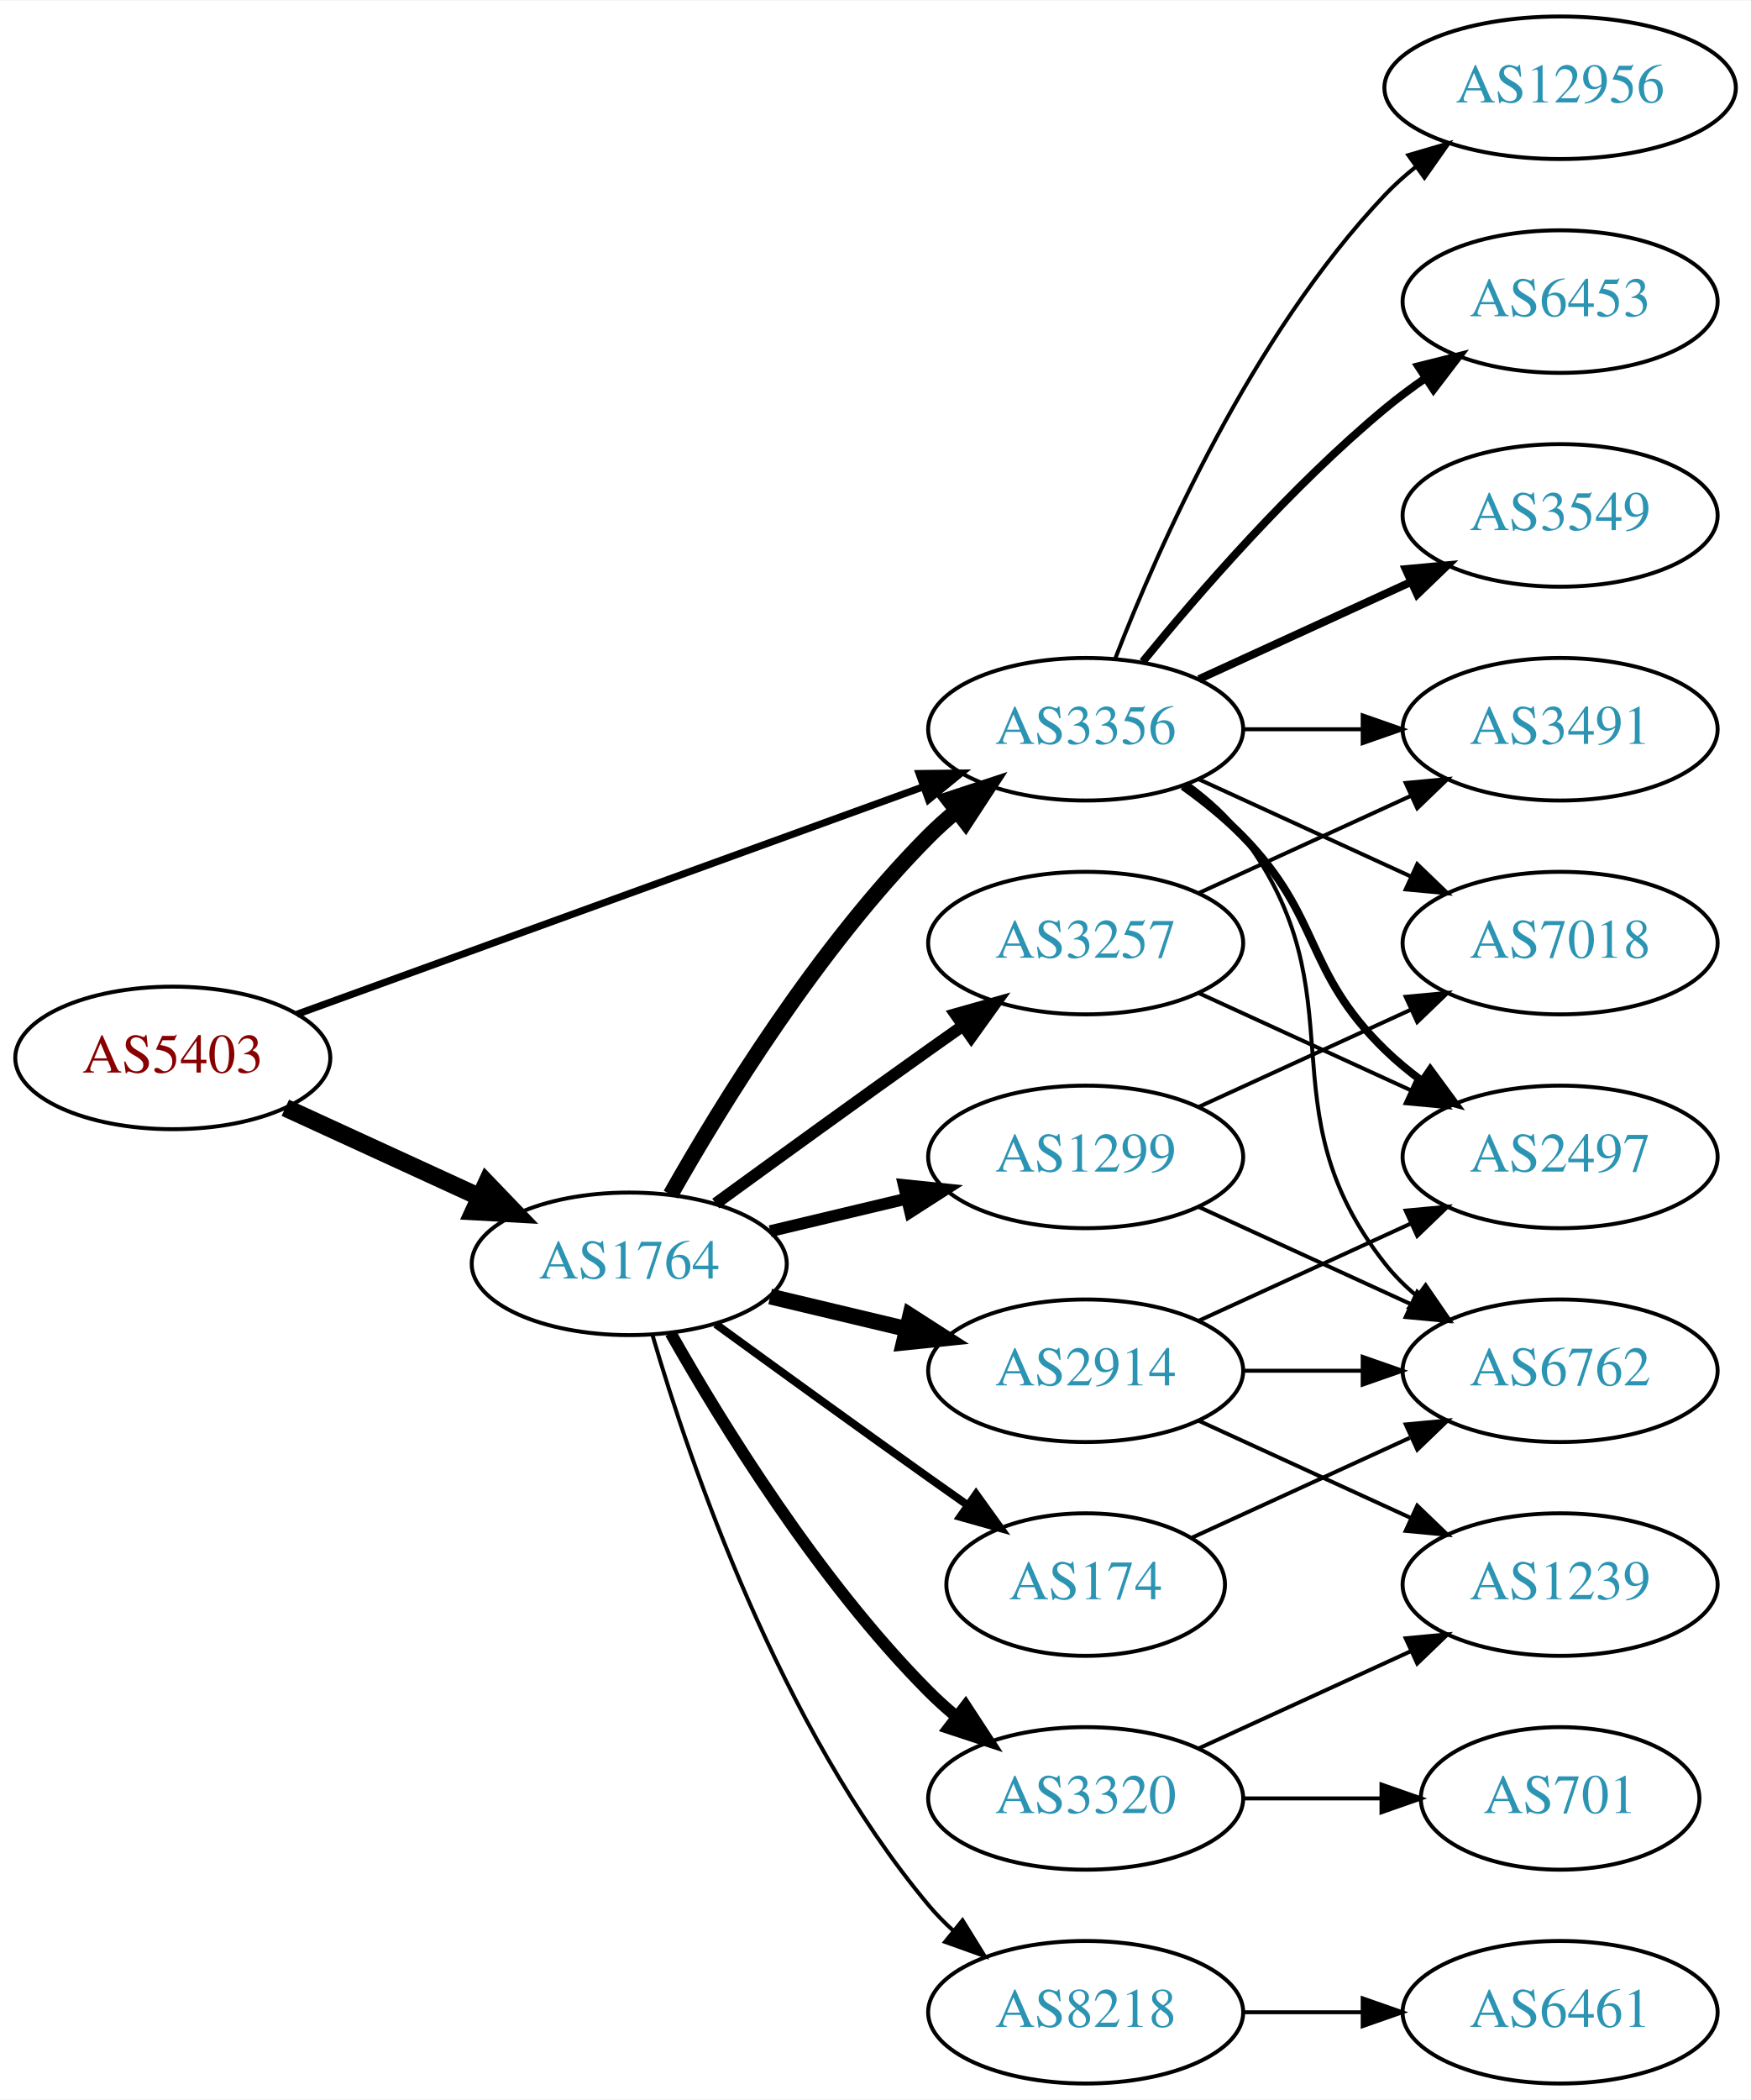
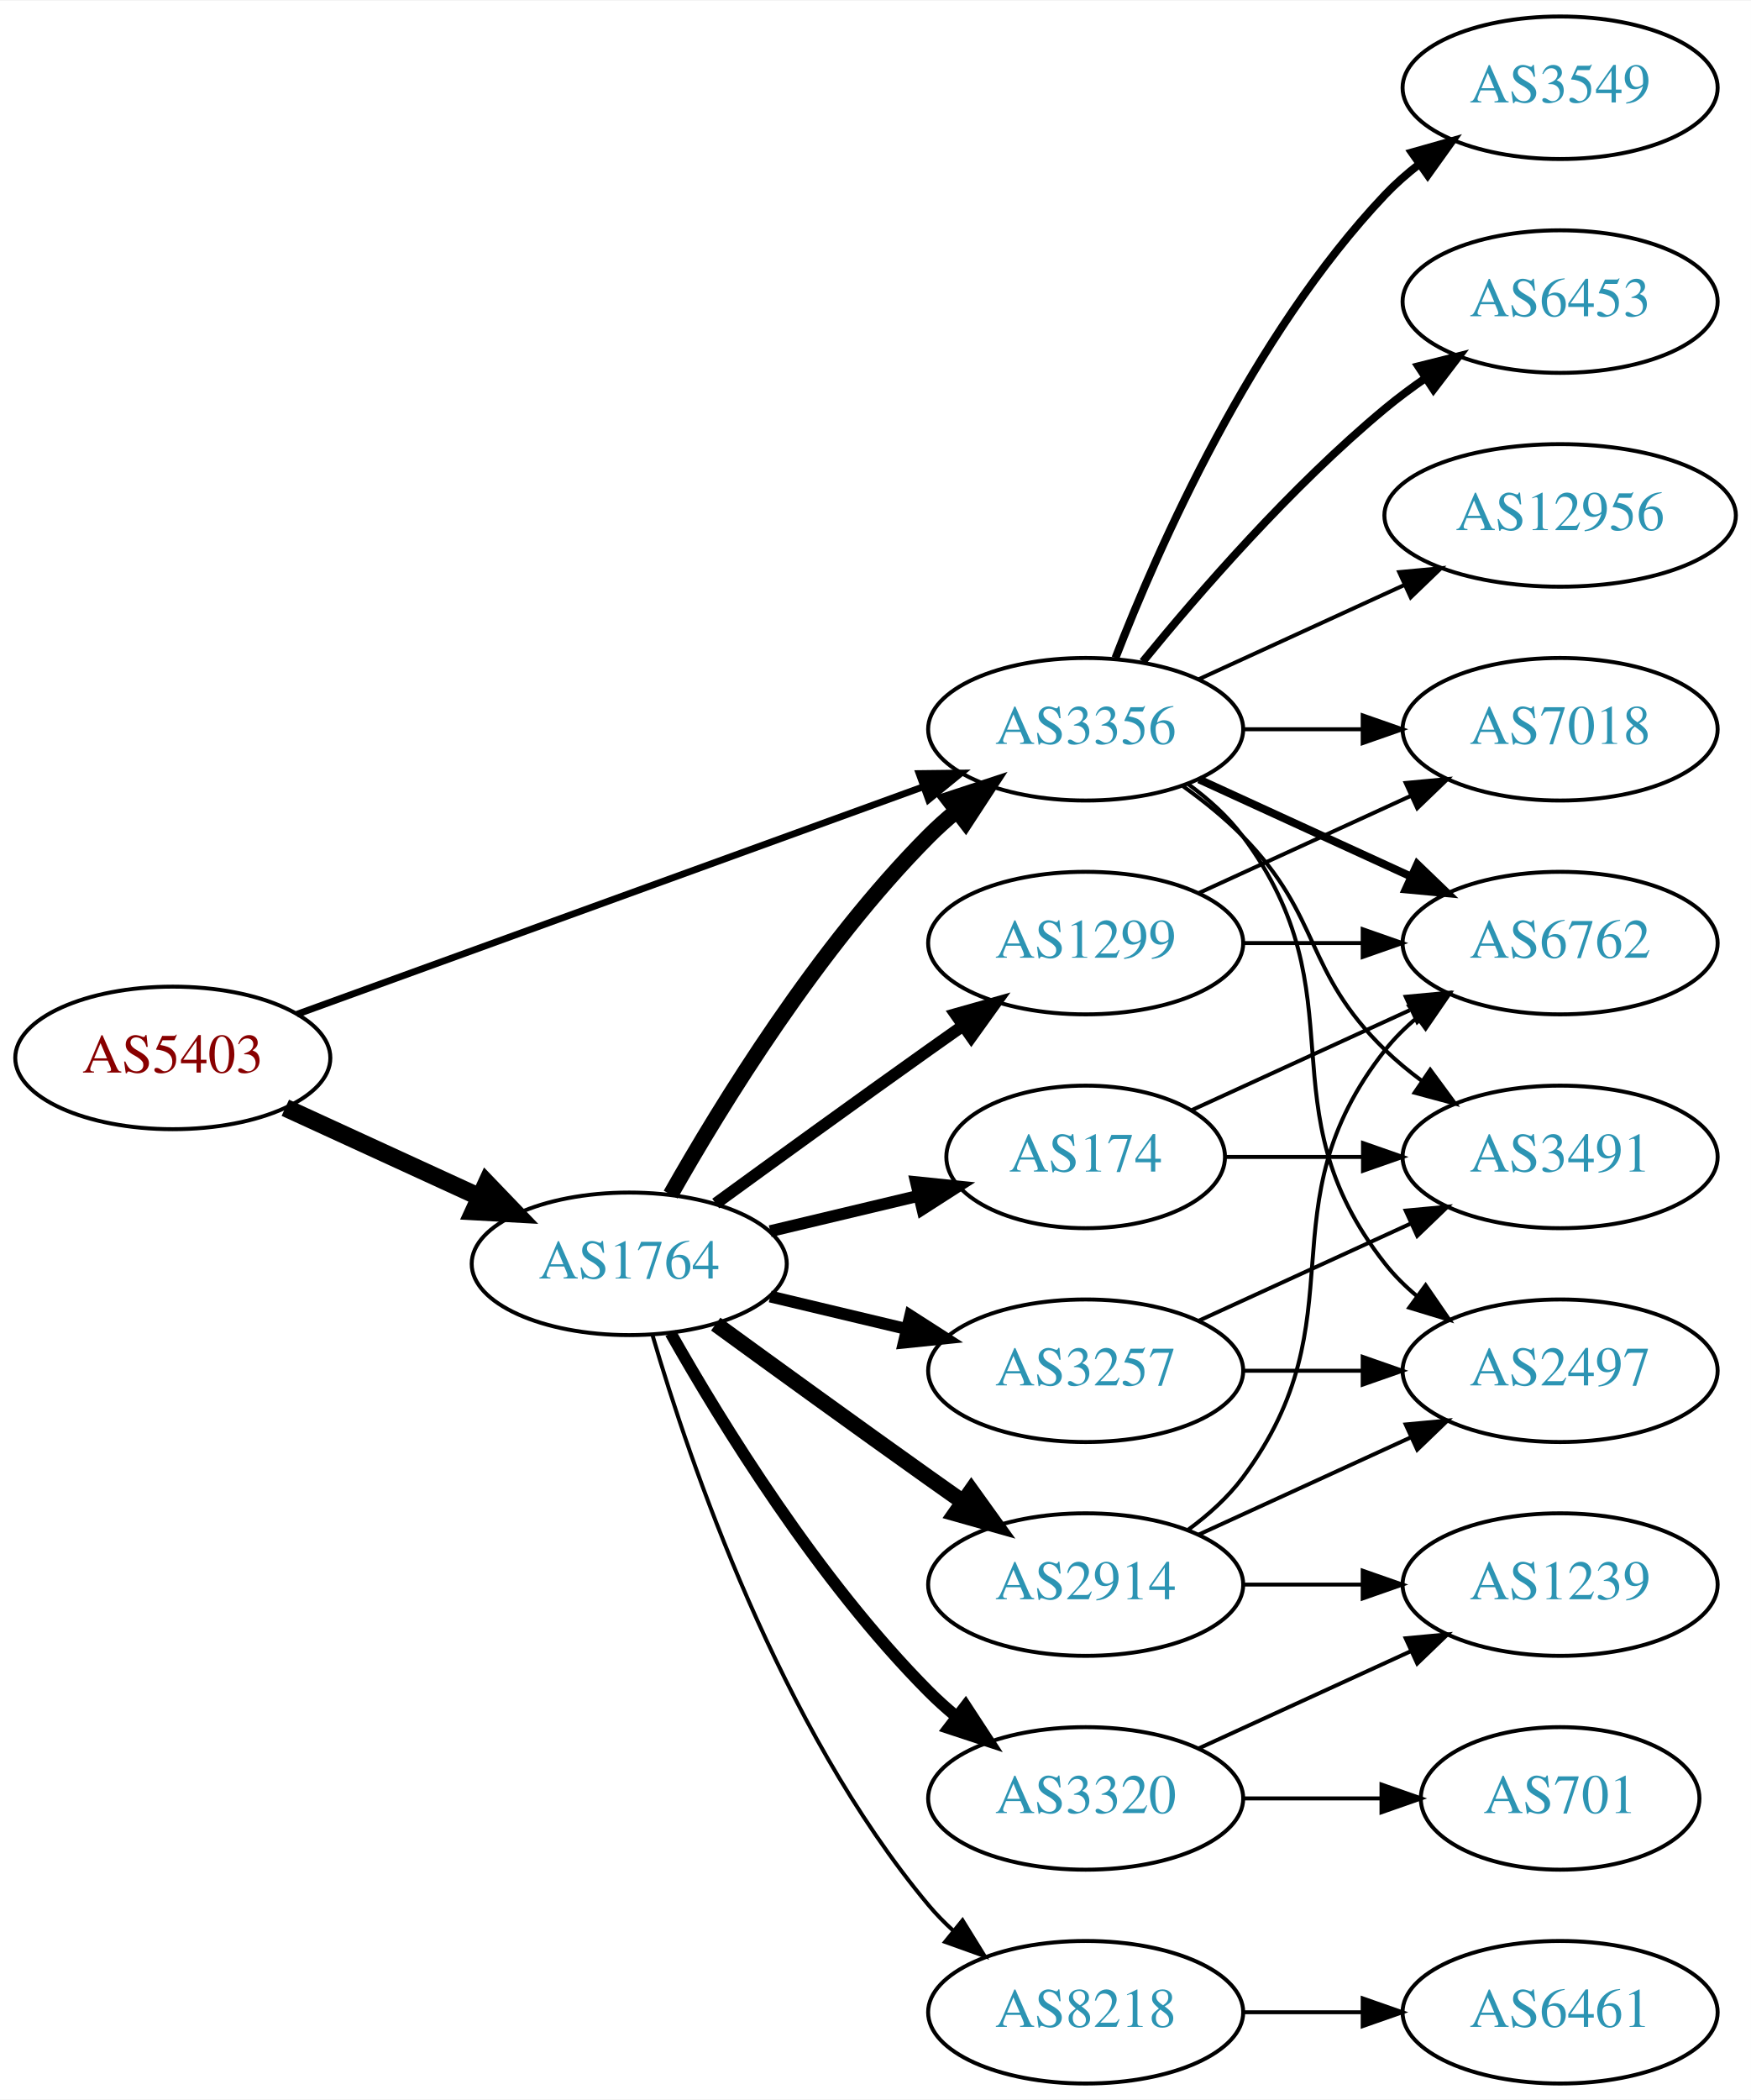
<svg xmlns="http://www.w3.org/2000/svg" xmlns:xlink="http://www.w3.org/1999/xlink" width="442pt" height="530pt" viewBox="0.00 0.00 442.27 530.00">
  <g id="graph0" class="graph" transform="scale(1 1) rotate(0) translate(4 526)">
    <polygon fill="white" stroke="none" points="-4,4 -4,-526 438.271,-526 438.271,4 -4,4" />
    <g id="node1" class="node">
      <g id="a_node1">
        <a xlink:href="/asn/5403" xlink:title="AS5403 ~ AS5403 [AT]">
          <ellipse fill="#ffffff" stroke="black" cx="39.647" cy="-259" rx="39.794" ry="18" />
          <text text-anchor="middle" x="39.647" y="-255.3" font-family="Times,serif" font-size="14.00" fill="#880000">AS5403</text>
        </a>
      </g>
    </g>
    <g id="node2" class="node">
      <g id="a_node2">
        <a xlink:href="/asn/1764" xlink:title="AS1764 ~ NEXTLAYER-AS [AT]">
          <ellipse fill="#ffffff" stroke="black" cx="154.939" cy="-207" rx="39.794" ry="18" />
          <text text-anchor="middle" x="154.939" y="-203.3" font-family="Times,serif" font-size="14.00" fill="#2c94b3">AS1764</text>
        </a>
      </g>
    </g>
    <g id="edge1" class="edge">
      <path fill="none" stroke="black" stroke-width="4.5" d="M68.072,-246.412C82.852,-239.628 101.288,-231.166 117.284,-223.824" />
      <polygon fill="black" stroke="black" stroke-width="4.5" points="118.928,-227.402 126.374,-219.652 115.643,-220.245 118.928,-227.402" />
    </g>
    <g id="node3" class="node">
      <g id="a_node3">
        <a xlink:href="/asn/3356" xlink:title="AS3356 ~ Level 3 Parent, LLC [US]">
          <ellipse fill="#ffffff" stroke="black" cx="270.232" cy="-342" rx="39.794" ry="18" />
          <text text-anchor="middle" x="270.232" y="-338.3" font-family="Times,serif" font-size="14.00" fill="#2c94b3">AS3356</text>
        </a>
      </g>
    </g>
    <g id="edge2" class="edge">
-       <path fill="none" stroke="black" stroke-width="1.8" d="M71.001,-270.022C111.732,-284.811 184.163,-311.111 229.284,-327.495" />
-       <polygon fill="black" stroke="black" stroke-width="1.8" points="228.158,-330.809 238.752,-330.933 230.547,-324.23 228.158,-330.809" />
-     </g>
-     <g id="edge8" class="edge">
+       <path fill="none" stroke="black" stroke-width="1.714" d="M71.001,-270.022C111.732,-284.811 184.163,-311.111 229.284,-327.495" />
+       <polygon fill="black" stroke="black" stroke-width="1.714" points="228.158,-330.809 238.752,-330.933 230.547,-324.23 228.158,-330.809" />
+     </g>
+     <g id="edge7" class="edge">
      <path fill="none" stroke="black" stroke-width="4" d="M165.399,-224.49C178.181,-247.096 202.613,-286.886 230.586,-315 232.697,-317.121 234.993,-319.188 237.378,-321.171" />
      <polygon fill="black" stroke="black" stroke-width="4" points="235.631,-324.242 245.694,-327.556 239.894,-318.69 235.631,-324.242" />
    </g>
    <g id="node4" class="node">
      <g id="a_node4">
+         <a xlink:href="/asn/1299" xlink:title="AS1299 ~ Telia Carrier [EU]">
+           <ellipse fill="#ffffff" stroke="black" cx="270.232" cy="-288" rx="39.794" ry="18" />
+           <text text-anchor="middle" x="270.232" y="-284.3" font-family="Times,serif" font-size="14.00" fill="#2c94b3">AS1299</text>
+         </a>
+       </g>
+     </g>
+     <g id="edge3" class="edge">
+       <path fill="none" stroke="black" stroke-width="3" d="M176.788,-222.222C191.722,-233.091 212.335,-248.025 230.586,-261 233.406,-263.005 236.349,-265.085 239.297,-267.159" />
+       <polygon fill="black" stroke="black" stroke-width="3" points="237.325,-270.05 247.522,-272.926 241.344,-264.319 237.325,-270.05" />
+     </g>
+     <g id="node5" class="node">
+       <g id="a_node5">
+         <a xlink:href="/asn/2914" xlink:title="AS2914 ~ NTT America, Inc. [US]">
+           <ellipse fill="#ffffff" stroke="black" cx="270.232" cy="-126" rx="39.794" ry="18" />
+           <text text-anchor="middle" x="270.232" y="-122.3" font-family="Times,serif" font-size="14.00" fill="#2c94b3">AS2914</text>
+         </a>
+       </g>
+     </g>
+     <g id="edge4" class="edge">
+       <path fill="none" stroke="black" stroke-width="4" d="M176.788,-191.778C191.722,-180.909 212.335,-165.975 230.586,-153 233.406,-150.995 236.349,-148.915 239.297,-146.841" />
+       <polygon fill="black" stroke="black" stroke-width="4" points="241.344,-149.681 247.522,-141.074 237.325,-143.95 241.344,-149.681" />
+     </g>
+     <g id="node6" class="node">
+       <g id="a_node6">
+         <a xlink:href="/asn/3257" xlink:title="AS3257 ~ GTT [DE]">
+           <ellipse fill="#ffffff" stroke="black" cx="270.232" cy="-180" rx="39.794" ry="18" />
+           <text text-anchor="middle" x="270.232" y="-176.3" font-family="Times,serif" font-size="14.00" fill="#2c94b3">AS3257</text>
+         </a>
+       </g>
+     </g>
+     <g id="edge5" class="edge">
+       <path fill="none" stroke="black" stroke-width="3" d="M190.547,-198.752C201.418,-196.162 213.572,-193.265 225.015,-190.538" />
+       <polygon fill="black" stroke="black" stroke-width="3" points="225.921,-193.92 234.837,-188.197 224.298,-187.111 225.921,-193.92" />
+     </g>
+     <g id="node7" class="node">
+       <g id="a_node7">
+         <a xlink:href="/asn/174" xlink:title="AS174 ~ Cogent Communications [US]">
+           <ellipse fill="#ffffff" stroke="black" cx="270.232" cy="-234" rx="35.194" ry="18" />
+           <text text-anchor="middle" x="270.232" y="-230.3" font-family="Times,serif" font-size="14.00" fill="#2c94b3">AS174</text>
+         </a>
+       </g>
+     </g>
+     <g id="edge6" class="edge">
+       <path fill="none" stroke="black" stroke-width="3" d="M190.547,-215.248C202.341,-218.058 215.646,-221.229 227.913,-224.153" />
+       <polygon fill="black" stroke="black" stroke-width="3" points="227.379,-227.624 237.918,-226.537 229.002,-220.814 227.379,-227.624" />
+     </g>
+     <g id="node8" class="node">
+       <g id="a_node8">
        <a xlink:href="/asn/8218" xlink:title="AS8218 ~ legacy Neotelecoms [FR]">
          <ellipse fill="#ffffff" stroke="black" cx="270.232" cy="-18" rx="39.794" ry="18" />
          <text text-anchor="middle" x="270.232" y="-14.3" font-family="Times,serif" font-size="14.00" fill="#2c94b3">AS8218</text>
        </a>
      </g>
    </g>
-     <g id="edge3" class="edge">
+     <g id="edge8" class="edge">
      <path fill="none" stroke="black" d="M160.814,-188.998C170.127,-157.156 192.944,-90.019 230.586,-45 232.456,-42.763 234.554,-40.626 236.781,-38.604" />
      <polygon fill="black" stroke="black" points="239.128,-41.208 244.7,-32.196 234.724,-35.766 239.128,-41.208" />
-     </g>
-     <g id="node5" class="node">
-       <g id="a_node5">
-         <a xlink:href="/asn/174" xlink:title="AS174 ~ Cogent Communications [US]">
-           <ellipse fill="#ffffff" stroke="black" cx="270.232" cy="-126" rx="35.194" ry="18" />
-           <text text-anchor="middle" x="270.232" y="-122.3" font-family="Times,serif" font-size="14.00" fill="#2c94b3">AS174</text>
-         </a>
-       </g>
-     </g>
-     <g id="edge4" class="edge">
-       <path fill="none" stroke="black" stroke-width="2" d="M176.788,-191.778C191.722,-180.909 212.335,-165.975 230.586,-153 233.796,-150.718 237.165,-148.339 240.52,-145.982" />
-       <polygon fill="black" stroke="black" stroke-width="2" points="242.548,-148.834 248.73,-140.23 238.532,-143.101 242.548,-148.834" />
-     </g>
-     <g id="node6" class="node">
-       <g id="a_node6">
-         <a xlink:href="/asn/1299" xlink:title="AS1299 ~ Telia Carrier [EU]">
-           <ellipse fill="#ffffff" stroke="black" cx="270.232" cy="-234" rx="39.794" ry="18" />
-           <text text-anchor="middle" x="270.232" y="-230.3" font-family="Times,serif" font-size="14.00" fill="#2c94b3">AS1299</text>
-         </a>
-       </g>
-     </g>
-     <g id="edge5" class="edge">
-       <path fill="none" stroke="black" stroke-width="3" d="M190.547,-215.248C201.418,-217.838 213.572,-220.735 225.015,-223.462" />
-       <polygon fill="black" stroke="black" stroke-width="3" points="224.298,-226.889 234.837,-225.803 225.921,-220.08 224.298,-226.889" />
-     </g>
-     <g id="node7" class="node">
-       <g id="a_node7">
-         <a xlink:href="/asn/2914" xlink:title="AS2914 ~ NTT America, Inc. [US]">
-           <ellipse fill="#ffffff" stroke="black" cx="270.232" cy="-180" rx="39.794" ry="18" />
-           <text text-anchor="middle" x="270.232" y="-176.3" font-family="Times,serif" font-size="14.00" fill="#2c94b3">AS2914</text>
-         </a>
-       </g>
-     </g>
-     <g id="edge6" class="edge">
-       <path fill="none" stroke="black" stroke-width="4" d="M190.547,-198.752C201.418,-196.162 213.572,-193.265 225.015,-190.538" />
-       <polygon fill="black" stroke="black" stroke-width="4" points="225.921,-193.92 234.837,-188.197 224.298,-187.111 225.921,-193.92" />
-     </g>
-     <g id="node8" class="node">
-       <g id="a_node8">
-         <a xlink:href="/asn/3257" xlink:title="AS3257 ~ GTT [DE]">
-           <ellipse fill="#ffffff" stroke="black" cx="270.232" cy="-288" rx="39.794" ry="18" />
-           <text text-anchor="middle" x="270.232" y="-284.3" font-family="Times,serif" font-size="14.00" fill="#2c94b3">AS3257</text>
-         </a>
-       </g>
-     </g>
-     <g id="edge7" class="edge">
-       <path fill="none" stroke="black" stroke-width="3" d="M176.788,-222.222C191.722,-233.091 212.335,-248.025 230.586,-261 233.406,-263.005 236.349,-265.085 239.297,-267.159" />
-       <polygon fill="black" stroke="black" stroke-width="3" points="237.325,-270.05 247.522,-272.926 241.344,-264.319 237.325,-270.05" />
    </g>
    <g id="node9" class="node">
      <g id="a_node9">
        <a xlink:href="/asn/3320" xlink:title="AS3320 ~ DTAG [DE]">
          <ellipse fill="#ffffff" stroke="black" cx="270.232" cy="-72" rx="39.794" ry="18" />
          <text text-anchor="middle" x="270.232" y="-68.3" font-family="Times,serif" font-size="14.00" fill="#2c94b3">AS3320</text>
        </a>
      </g>
    </g>
    <g id="edge9" class="edge">
      <path fill="none" stroke="black" stroke-width="3" d="M165.399,-189.51C178.181,-166.904 202.613,-127.114 230.586,-99 232.697,-96.879 234.993,-94.812 237.378,-92.829" />
      <polygon fill="black" stroke="black" stroke-width="3" points="239.894,-95.31 245.694,-86.444 235.631,-89.758 239.894,-95.31" />
    </g>
+     <g id="node10" class="node">
+       <g id="a_node10">
+         <a xlink:href="/asn/3549" xlink:title="AS3549 ~ Level 3 Parent, LLC [US]">
+           <ellipse fill="#ffffff" stroke="black" cx="390.075" cy="-504" rx="39.794" ry="18" />
+           <text text-anchor="middle" x="390.075" y="-500.3" font-family="Times,serif" font-size="14.00" fill="#2c94b3">AS3549</text>
+         </a>
+       </g>
+     </g>
+     <g id="edge10" class="edge">
+       <path fill="none" stroke="black" stroke-width="2" d="M277.755,-359.994C288.506,-387.728 312.163,-441.429 345.879,-477 348.465,-479.728 351.382,-482.294 354.45,-484.677" />
+       <polygon fill="black" stroke="black" stroke-width="2" points="352.604,-487.658 362.799,-490.543 356.629,-481.93 352.604,-487.658" />
+     </g>
    <g id="node11" class="node">
      <g id="a_node11">
-         <a xlink:href="/asn/6762" xlink:title="AS6762 ~ TELECOM ITALIA SPARKLE S.p.A. [IT]">
-           <ellipse fill="#ffffff" stroke="black" cx="390.075" cy="-180" rx="39.794" ry="18" />
-           <text text-anchor="middle" x="390.075" y="-176.3" font-family="Times,serif" font-size="14.00" fill="#2c94b3">AS6762</text>
-         </a>
-       </g>
-     </g>
-     <g id="edge25" class="edge">
-       <path fill="none" stroke="black" d="M296.163,-328.118C301.239,-324.389 306.157,-319.984 309.879,-315 340.15,-274.458 314.58,-246.754 345.879,-207 348.204,-204.047 350.948,-201.33 353.907,-198.853" />
-       <polygon fill="black" stroke="black" points="356.1,-201.585 362.103,-192.855 351.966,-195.936 356.1,-201.585" />
-     </g>
-     <g id="node12" class="node">
-       <g id="a_node12">
-         <a xlink:href="/asn/2497" xlink:title="AS2497 ~ Internet Initiative Japan Inc. [JP]">
-           <ellipse fill="#ffffff" stroke="black" cx="390.075" cy="-234" rx="39.794" ry="18" />
-           <text text-anchor="middle" x="390.075" y="-230.3" font-family="Times,serif" font-size="14.00" fill="#2c94b3">AS2497</text>
-         </a>
-       </g>
-     </g>
-     <g id="edge22" class="edge">
-       <path fill="none" stroke="black" stroke-width="2" d="M294.826,-327.611C300.082,-323.852 305.414,-319.563 309.879,-315 330.051,-294.383 325.186,-281.094 345.879,-261 348.724,-258.237 351.898,-255.614 355.198,-253.166" />
-       <polygon fill="black" stroke="black" stroke-width="2" points="357.263,-255.994 363.546,-247.462 353.315,-250.214 357.263,-255.994" />
-     </g>
-     <g id="node15" class="node">
-       <g id="a_node15">
-         <a xlink:href="/asn/7018" xlink:title="AS7018 ~ AT&amp;T Services, Inc. [US]">
-           <ellipse fill="#ffffff" stroke="black" cx="390.075" cy="-288" rx="39.794" ry="18" />
-           <text text-anchor="middle" x="390.075" y="-284.3" font-family="Times,serif" font-size="14.00" fill="#2c94b3">AS7018</text>
-         </a>
-       </g>
-     </g>
-     <g id="edge27" class="edge">
-       <path fill="none" stroke="black" d="M298.861,-329.339C314.818,-322.027 335.089,-312.739 352.371,-304.819" />
-       <polygon fill="black" stroke="black" points="353.986,-307.929 361.619,-300.581 351.07,-301.565 353.986,-307.929" />
-     </g>
-     <g id="node16" class="node">
-       <g id="a_node16">
-         <a xlink:href="/asn/3491" xlink:title="AS3491 ~ PCCW Global, Inc. [US]">
-           <ellipse fill="#ffffff" stroke="black" cx="390.075" cy="-342" rx="39.794" ry="18" />
-           <text text-anchor="middle" x="390.075" y="-338.3" font-family="Times,serif" font-size="14.00" fill="#2c94b3">AS3491</text>
-         </a>
-       </g>
-     </g>
-     <g id="edge26" class="edge">
-       <path fill="none" stroke="black" d="M310.145,-342C319.698,-342 330.048,-342 340.011,-342" />
-       <polygon fill="black" stroke="black" points="340.203,-345.5 350.203,-342 340.203,-338.5 340.203,-345.5" />
-     </g>
-     <g id="node17" class="node">
-       <g id="a_node17">
        <a xlink:href="/asn/6453" xlink:title="AS6453 ~ TATA COMMUNICATIONS (AMERICA) INC [US]">
          <ellipse fill="#ffffff" stroke="black" cx="390.075" cy="-450" rx="39.794" ry="18" />
          <text text-anchor="middle" x="390.075" y="-446.3" font-family="Times,serif" font-size="14.00" fill="#2c94b3">AS6453</text>
        </a>
      </g>
    </g>
-     <g id="edge21" class="edge">
+     <g id="edge11" class="edge">
      <path fill="none" stroke="black" stroke-width="2" d="M284.651,-359.065C298.766,-376.375 322.181,-403.345 345.879,-423 349.095,-425.668 352.596,-428.27 356.166,-430.741" />
      <polygon fill="black" stroke="black" stroke-width="2" points="354.244,-433.666 364.523,-436.236 358.09,-427.817 354.244,-433.666" />
    </g>
+     <g id="node12" class="node">
+       <g id="a_node12">
+         <a xlink:href="/asn/6762" xlink:title="AS6762 ~ TELECOM ITALIA SPARKLE S.p.A. [IT]">
+           <ellipse fill="#ffffff" stroke="black" cx="390.075" cy="-288" rx="39.794" ry="18" />
+           <text text-anchor="middle" x="390.075" y="-284.3" font-family="Times,serif" font-size="14.00" fill="#2c94b3">AS6762</text>
+         </a>
+       </g>
+     </g>
+     <g id="edge12" class="edge">
+       <path fill="none" stroke="black" stroke-width="2" d="M298.861,-329.339C314.818,-322.027 335.089,-312.739 352.371,-304.819" />
+       <polygon fill="black" stroke="black" stroke-width="2" points="353.986,-307.929 361.619,-300.581 351.07,-301.565 353.986,-307.929" />
+     </g>
+     <g id="node13" class="node">
+       <g id="a_node13">
+         <a xlink:href="/asn/12956" xlink:title="AS12956 ~ TELXIUS [ES]">
+           <ellipse fill="#ffffff" stroke="black" cx="390.075" cy="-396" rx="44.393" ry="18" />
+           <text text-anchor="middle" x="390.075" y="-392.3" font-family="Times,serif" font-size="14.00" fill="#2c94b3">AS12956</text>
+         </a>
+       </g>
+     </g>
+     <g id="edge13" class="edge">
+       <path fill="none" stroke="black" d="M298.861,-354.661C314.359,-361.762 333.926,-370.728 350.872,-378.494" />
+       <polygon fill="black" stroke="black" points="349.426,-381.681 359.975,-382.665 352.342,-375.317 349.426,-381.681" />
+     </g>
+     <g id="node14" class="node">
+       <g id="a_node14">
+         <a xlink:href="/asn/7018" xlink:title="AS7018 ~ AT&amp;T Services, Inc. [US]">
+           <ellipse fill="#ffffff" stroke="black" cx="390.075" cy="-342" rx="39.794" ry="18" />
+           <text text-anchor="middle" x="390.075" y="-338.3" font-family="Times,serif" font-size="14.00" fill="#2c94b3">AS7018</text>
+         </a>
+       </g>
+     </g>
+     <g id="edge14" class="edge">
+       <path fill="none" stroke="black" d="M310.145,-342C319.698,-342 330.048,-342 340.011,-342" />
+       <polygon fill="black" stroke="black" points="340.203,-345.5 350.203,-342 340.203,-338.5 340.203,-345.5" />
+     </g>
+     <g id="node15" class="node">
+       <g id="a_node15">
+         <a xlink:href="/asn/3491" xlink:title="AS3491 ~ PCCW Global, Inc. [US]">
+           <ellipse fill="#ffffff" stroke="black" cx="390.075" cy="-234" rx="39.794" ry="18" />
+           <text text-anchor="middle" x="390.075" y="-230.3" font-family="Times,serif" font-size="14.00" fill="#2c94b3">AS3491</text>
+         </a>
+       </g>
+     </g>
+     <g id="edge15" class="edge">
+       <path fill="none" stroke="black" d="M294.826,-327.611C300.082,-323.852 305.414,-319.563 309.879,-315 330.051,-294.383 325.186,-281.094 345.879,-261 348.724,-258.237 351.898,-255.614 355.198,-253.166" />
+       <polygon fill="black" stroke="black" points="357.263,-255.994 363.546,-247.462 353.315,-250.214 357.263,-255.994" />
+     </g>
+     <g id="node16" class="node">
+       <g id="a_node16">
+         <a xlink:href="/asn/2497" xlink:title="AS2497 ~ Internet Initiative Japan Inc. [JP]">
+           <ellipse fill="#ffffff" stroke="black" cx="390.075" cy="-180" rx="39.794" ry="18" />
+           <text text-anchor="middle" x="390.075" y="-176.3" font-family="Times,serif" font-size="14.00" fill="#2c94b3">AS2497</text>
+         </a>
+       </g>
+     </g>
+     <g id="edge16" class="edge">
+       <path fill="none" stroke="black" d="M296.163,-328.118C301.239,-324.389 306.157,-319.984 309.879,-315 340.15,-274.458 314.58,-246.754 345.879,-207 348.204,-204.047 350.948,-201.33 353.907,-198.853" />
+       <polygon fill="black" stroke="black" points="356.1,-201.585 362.103,-192.855 351.966,-195.936 356.1,-201.585" />
+     </g>
+     <g id="edge23" class="edge">
+       <path fill="none" stroke="black" d="M310.145,-288C319.698,-288 330.048,-288 340.011,-288" />
+       <polygon fill="black" stroke="black" points="340.203,-291.5 350.203,-288 340.203,-284.5 340.203,-291.5" />
+     </g>
+     <g id="edge24" class="edge">
+       <path fill="none" stroke="black" d="M298.861,-300.661C314.818,-307.973 335.089,-317.261 352.371,-325.181" />
+       <polygon fill="black" stroke="black" points="351.07,-328.435 361.619,-329.419 353.986,-322.071 351.07,-328.435" />
+     </g>
+     <g id="edge20" class="edge">
+       <path fill="none" stroke="black" d="M296.163,-139.882C301.239,-143.611 306.157,-148.016 309.879,-153 340.15,-193.542 314.58,-221.246 345.879,-261 348.204,-263.953 350.948,-266.67 353.907,-269.147" />
+       <polygon fill="black" stroke="black" points="351.966,-272.064 362.103,-275.145 356.1,-266.415 351.966,-272.064" />
+     </g>
+     <g id="edge19" class="edge">
+       <path fill="none" stroke="black" d="M298.861,-138.661C314.818,-145.973 335.089,-155.261 352.371,-163.181" />
+       <polygon fill="black" stroke="black" points="351.07,-166.435 361.619,-167.419 353.986,-160.071 351.07,-166.435" />
+     </g>
    <g id="node18" class="node">
      <g id="a_node18">
-         <a xlink:href="/asn/3549" xlink:title="AS3549 ~ Level 3 Parent, LLC [US]">
-           <ellipse fill="#ffffff" stroke="black" cx="390.075" cy="-396" rx="39.794" ry="18" />
-           <text text-anchor="middle" x="390.075" y="-392.3" font-family="Times,serif" font-size="14.00" fill="#2c94b3">AS3549</text>
-         </a>
-       </g>
-     </g>
-     <g id="edge23" class="edge">
-       <path fill="none" stroke="black" stroke-width="2" d="M298.861,-354.661C314.818,-361.973 335.089,-371.261 352.371,-379.181" />
-       <polygon fill="black" stroke="black" stroke-width="2" points="351.07,-382.435 361.619,-383.419 353.986,-376.071 351.07,-382.435" />
-     </g>
-     <g id="node19" class="node">
-       <g id="a_node19">
-         <a xlink:href="/asn/12956" xlink:title="AS12956 ~ TELXIUS [ES]">
-           <ellipse fill="#ffffff" stroke="black" cx="390.075" cy="-504" rx="44.393" ry="18" />
-           <text text-anchor="middle" x="390.075" y="-500.3" font-family="Times,serif" font-size="14.00" fill="#2c94b3">AS12956</text>
-         </a>
-       </g>
-     </g>
-     <g id="edge24" class="edge">
-       <path fill="none" stroke="black" d="M277.755,-359.994C288.506,-387.728 312.163,-441.429 345.879,-477 348.263,-479.515 350.929,-481.893 353.736,-484.117" />
-       <polygon fill="black" stroke="black" points="351.729,-486.985 361.897,-489.961 355.805,-481.293 351.729,-486.985" />
-     </g>
-     <g id="node10" class="node">
-       <g id="a_node10">
+         <a xlink:href="/asn/1239" xlink:title="AS1239 ~ Sprint [US]">
+           <ellipse fill="#ffffff" stroke="black" cx="390.075" cy="-126" rx="39.794" ry="18" />
+           <text text-anchor="middle" x="390.075" y="-122.3" font-family="Times,serif" font-size="14.00" fill="#2c94b3">AS1239</text>
+         </a>
+       </g>
+     </g>
+     <g id="edge18" class="edge">
+       <path fill="none" stroke="black" d="M310.145,-126C319.698,-126 330.048,-126 340.011,-126" />
+       <polygon fill="black" stroke="black" points="340.203,-129.5 350.203,-126 340.203,-122.5 340.203,-129.5" />
+     </g>
+     <g id="edge25" class="edge">
+       <path fill="none" stroke="black" d="M298.861,-192.661C314.818,-199.973 335.089,-209.261 352.371,-217.181" />
+       <polygon fill="black" stroke="black" points="351.07,-220.435 361.619,-221.419 353.986,-214.071 351.07,-220.435" />
+     </g>
+     <g id="edge26" class="edge">
+       <path fill="none" stroke="black" d="M310.145,-180C319.698,-180 330.048,-180 340.011,-180" />
+       <polygon fill="black" stroke="black" points="340.203,-183.5 350.203,-180 340.203,-176.5 340.203,-183.5" />
+     </g>
+     <g id="edge27" class="edge">
+       <path fill="none" stroke="black" d="M297.093,-245.851C313.214,-253.238 334.216,-262.862 352.082,-271.048" />
+       <polygon fill="black" stroke="black" points="351.084,-274.441 361.633,-275.425 354,-268.077 351.084,-274.441" />
+     </g>
+     <g id="edge28" class="edge">
+       <path fill="none" stroke="black" d="M305.634,-234C316.458,-234 328.626,-234 340.253,-234" />
+       <polygon fill="black" stroke="black" points="340.284,-237.5 350.284,-234 340.284,-230.5 340.284,-237.5" />
+     </g>
+     <g id="node17" class="node">
+       <g id="a_node17">
        <a xlink:href="/asn/6461" xlink:title="AS6461 ~ Zayo Bandwidth [US]">
          <ellipse fill="#ffffff" stroke="black" cx="390.075" cy="-18" rx="39.794" ry="18" />
          <text text-anchor="middle" x="390.075" y="-14.3" font-family="Times,serif" font-size="14.00" fill="#2c94b3">AS6461</text>
        </a>
      </g>
    </g>
-     <g id="edge10" class="edge">
+     <g id="edge17" class="edge">
      <path fill="none" stroke="black" d="M310.145,-18C319.698,-18 330.048,-18 340.011,-18" />
      <polygon fill="black" stroke="black" points="340.203,-21.5 350.203,-18 340.203,-14.5 340.203,-21.5" />
    </g>
-     <g id="edge11" class="edge">
-       <path fill="none" stroke="black" d="M297.093,-137.851C313.214,-145.238 334.216,-154.862 352.082,-163.048" />
-       <polygon fill="black" stroke="black" points="351.084,-166.441 361.633,-167.425 354,-160.077 351.084,-166.441" />
-     </g>
-     <g id="edge17" class="edge">
-       <path fill="none" stroke="black" d="M298.861,-221.339C314.818,-214.027 335.089,-204.739 352.371,-196.819" />
-       <polygon fill="black" stroke="black" points="353.986,-199.929 361.619,-192.581 351.07,-193.565 353.986,-199.929" />
-     </g>
-     <g id="edge18" class="edge">
-       <path fill="none" stroke="black" d="M298.861,-246.661C314.818,-253.973 335.089,-263.261 352.371,-271.181" />
-       <polygon fill="black" stroke="black" points="351.07,-274.435 361.619,-275.419 353.986,-268.071 351.07,-274.435" />
-     </g>
-     <g id="edge13" class="edge">
-       <path fill="none" stroke="black" d="M310.145,-180C319.698,-180 330.048,-180 340.011,-180" />
-       <polygon fill="black" stroke="black" points="340.203,-183.5 350.203,-180 340.203,-176.5 340.203,-183.5" />
-     </g>
-     <g id="edge12" class="edge">
-       <path fill="none" stroke="black" d="M298.861,-192.661C314.818,-199.973 335.089,-209.261 352.371,-217.181" />
-       <polygon fill="black" stroke="black" points="351.07,-220.435 361.619,-221.419 353.986,-214.071 351.07,-220.435" />
-     </g>
-     <g id="node13" class="node">
-       <g id="a_node13">
-         <a xlink:href="/asn/1239" xlink:title="AS1239 ~ Sprint [US]">
-           <ellipse fill="#ffffff" stroke="black" cx="390.075" cy="-126" rx="39.794" ry="18" />
-           <text text-anchor="middle" x="390.075" y="-122.3" font-family="Times,serif" font-size="14.00" fill="#2c94b3">AS1239</text>
-         </a>
-       </g>
-     </g>
-     <g id="edge14" class="edge">
-       <path fill="none" stroke="black" d="M298.861,-167.339C314.818,-160.027 335.089,-150.739 352.371,-142.819" />
-       <polygon fill="black" stroke="black" points="353.986,-145.929 361.619,-138.581 351.07,-139.565 353.986,-145.929" />
-     </g>
-     <g id="edge19" class="edge">
-       <path fill="none" stroke="black" d="M298.861,-275.339C314.818,-268.027 335.089,-258.739 352.371,-250.819" />
-       <polygon fill="black" stroke="black" points="353.986,-253.929 361.619,-246.581 351.07,-247.565 353.986,-253.929" />
-     </g>
-     <g id="edge20" class="edge">
-       <path fill="none" stroke="black" d="M298.861,-300.661C314.818,-307.973 335.089,-317.261 352.371,-325.181" />
-       <polygon fill="black" stroke="black" points="351.07,-328.435 361.619,-329.419 353.986,-322.071 351.07,-328.435" />
-     </g>
-     <g id="edge15" class="edge">
+     <g id="edge21" class="edge">
      <path fill="none" stroke="black" d="M298.861,-84.661C314.818,-91.973 335.089,-101.261 352.371,-109.181" />
      <polygon fill="black" stroke="black" points="351.07,-112.435 361.619,-113.419 353.986,-106.071 351.07,-112.435" />
    </g>
-     <g id="node14" class="node">
-       <g id="a_node14">
+     <g id="node19" class="node">
+       <g id="a_node19">
        <a xlink:href="/asn/701" xlink:title="AS701 ~ UUNET [US]">
          <ellipse fill="#ffffff" stroke="black" cx="390.075" cy="-72" rx="35.194" ry="18" />
          <text text-anchor="middle" x="390.075" y="-68.3" font-family="Times,serif" font-size="14.00" fill="#2c94b3">AS701</text>
        </a>
      </g>
    </g>
-     <g id="edge16" class="edge">
+     <g id="edge22" class="edge">
      <path fill="none" stroke="black" d="M310.145,-72C321.232,-72 333.391,-72 344.774,-72" />
      <polygon fill="black" stroke="black" points="344.955,-75.5 354.955,-72 344.955,-68.5 344.955,-75.5" />
    </g>
  </g>
</svg>
